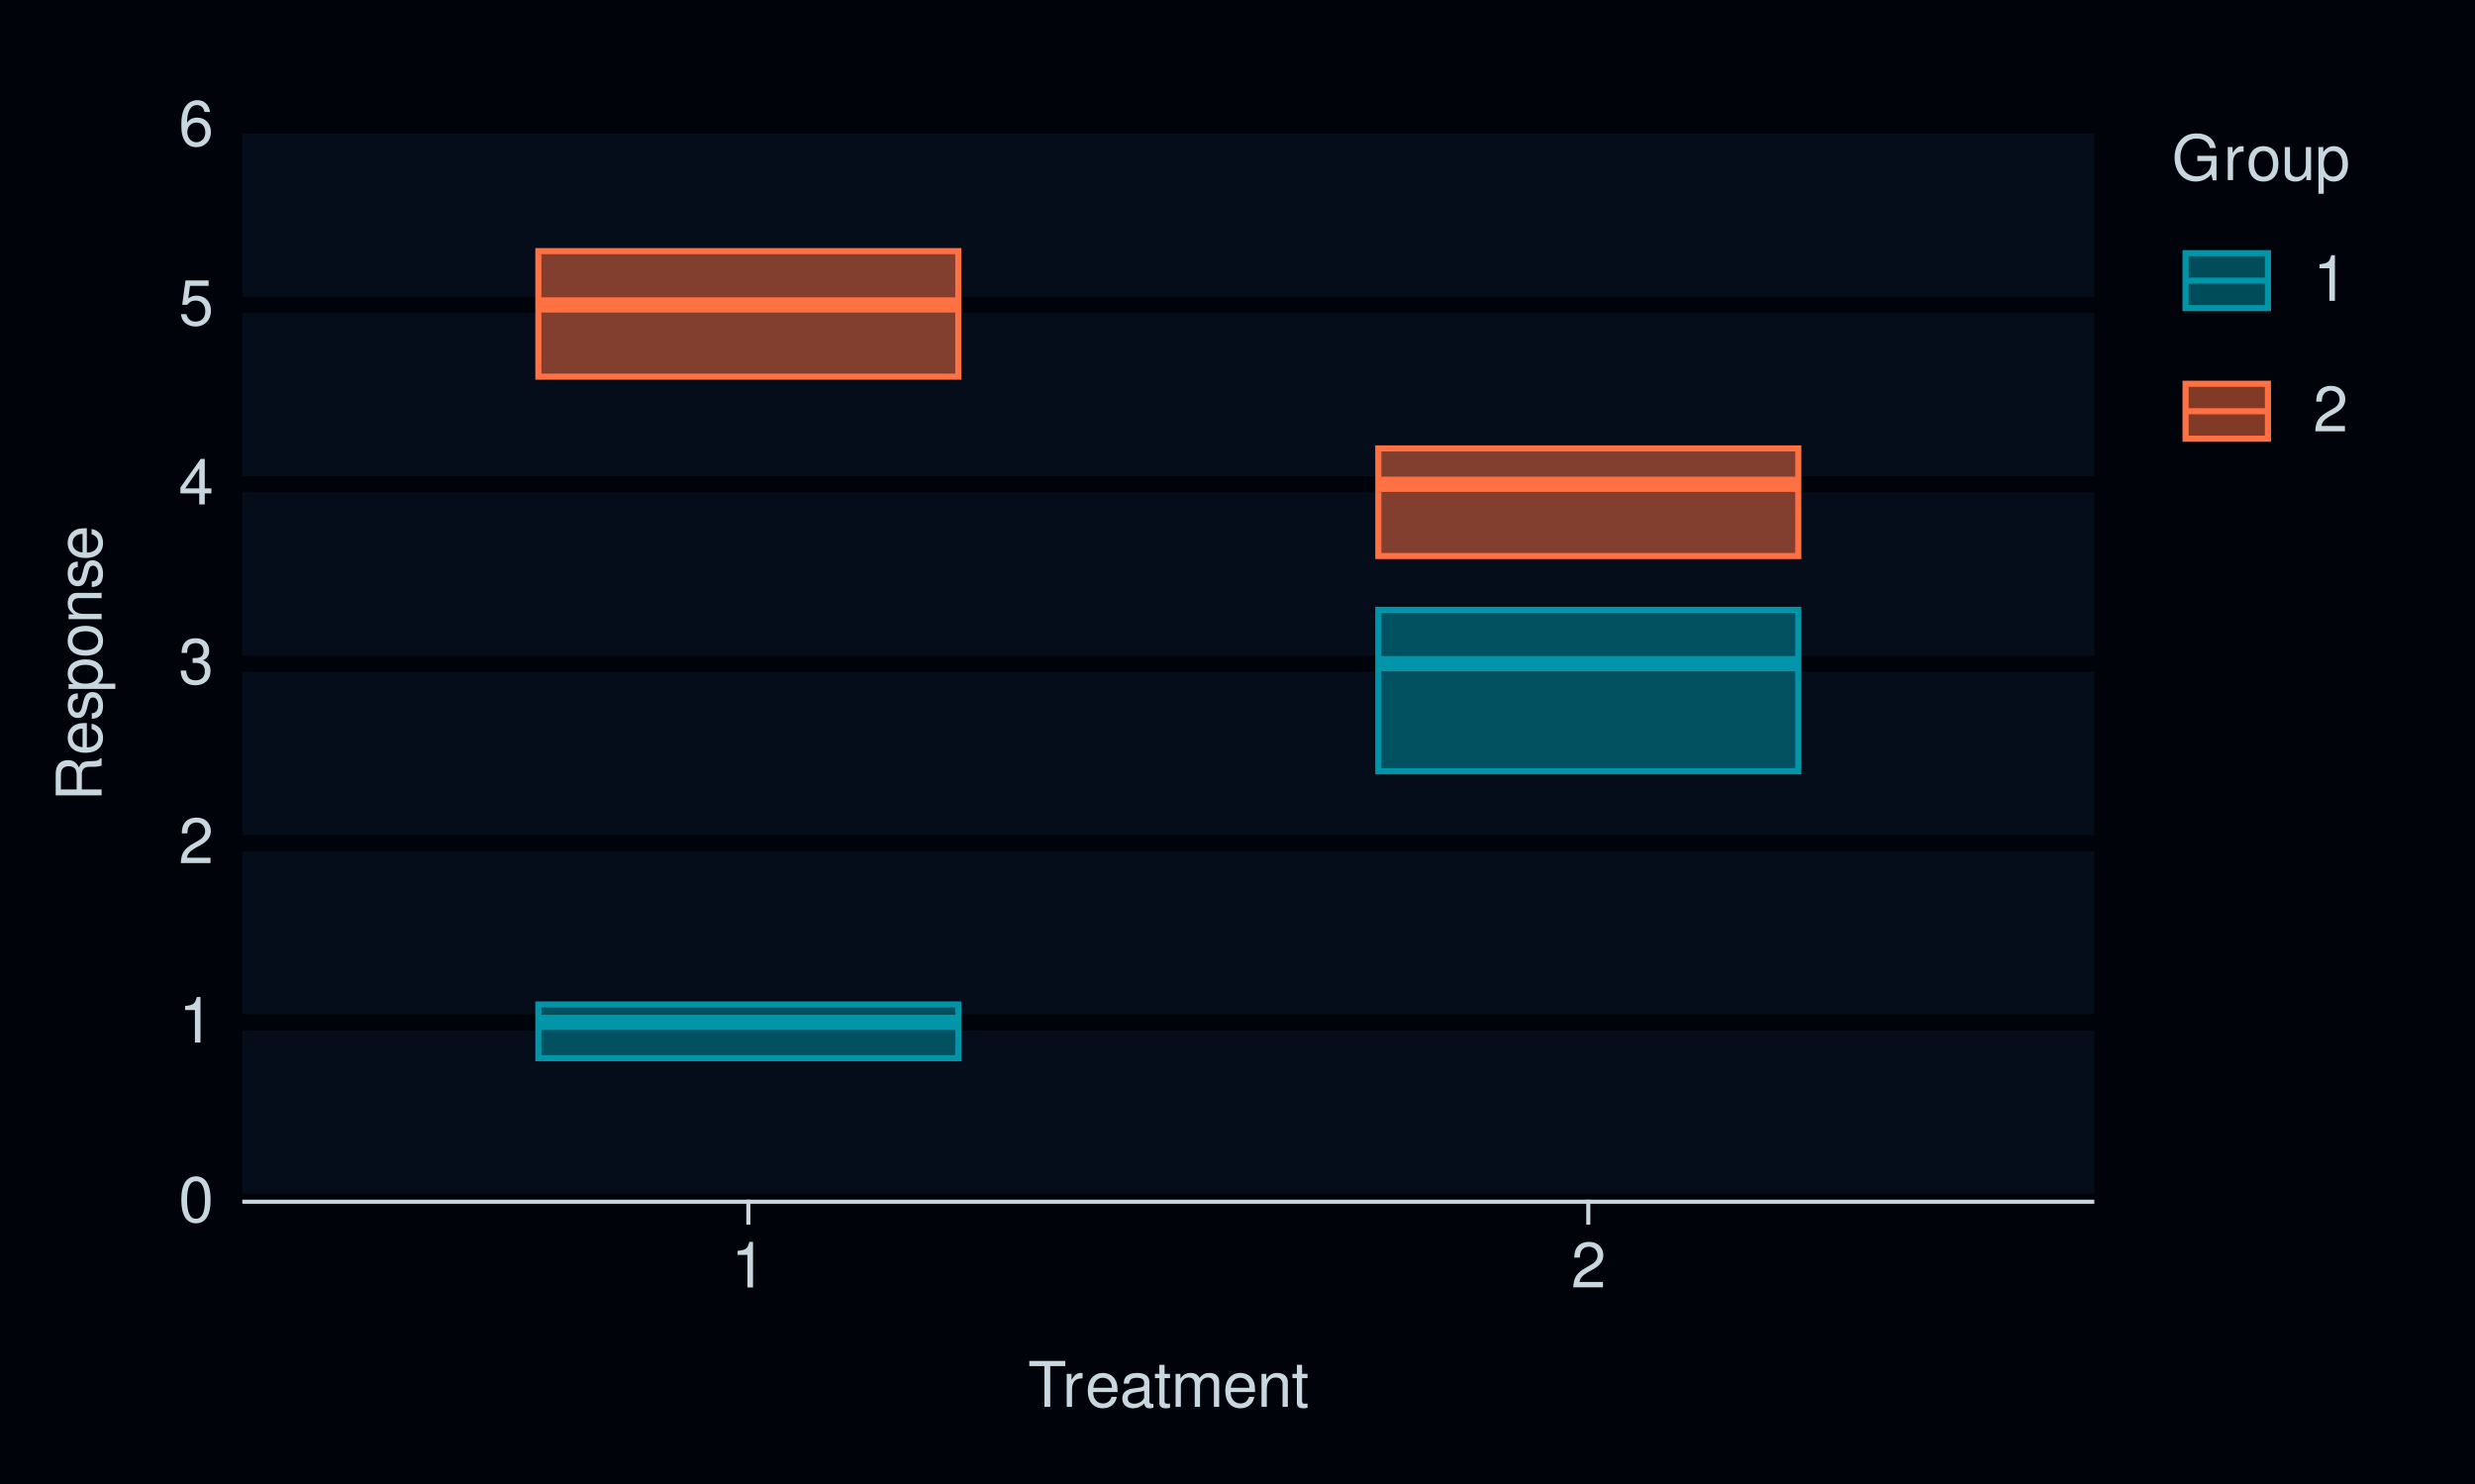
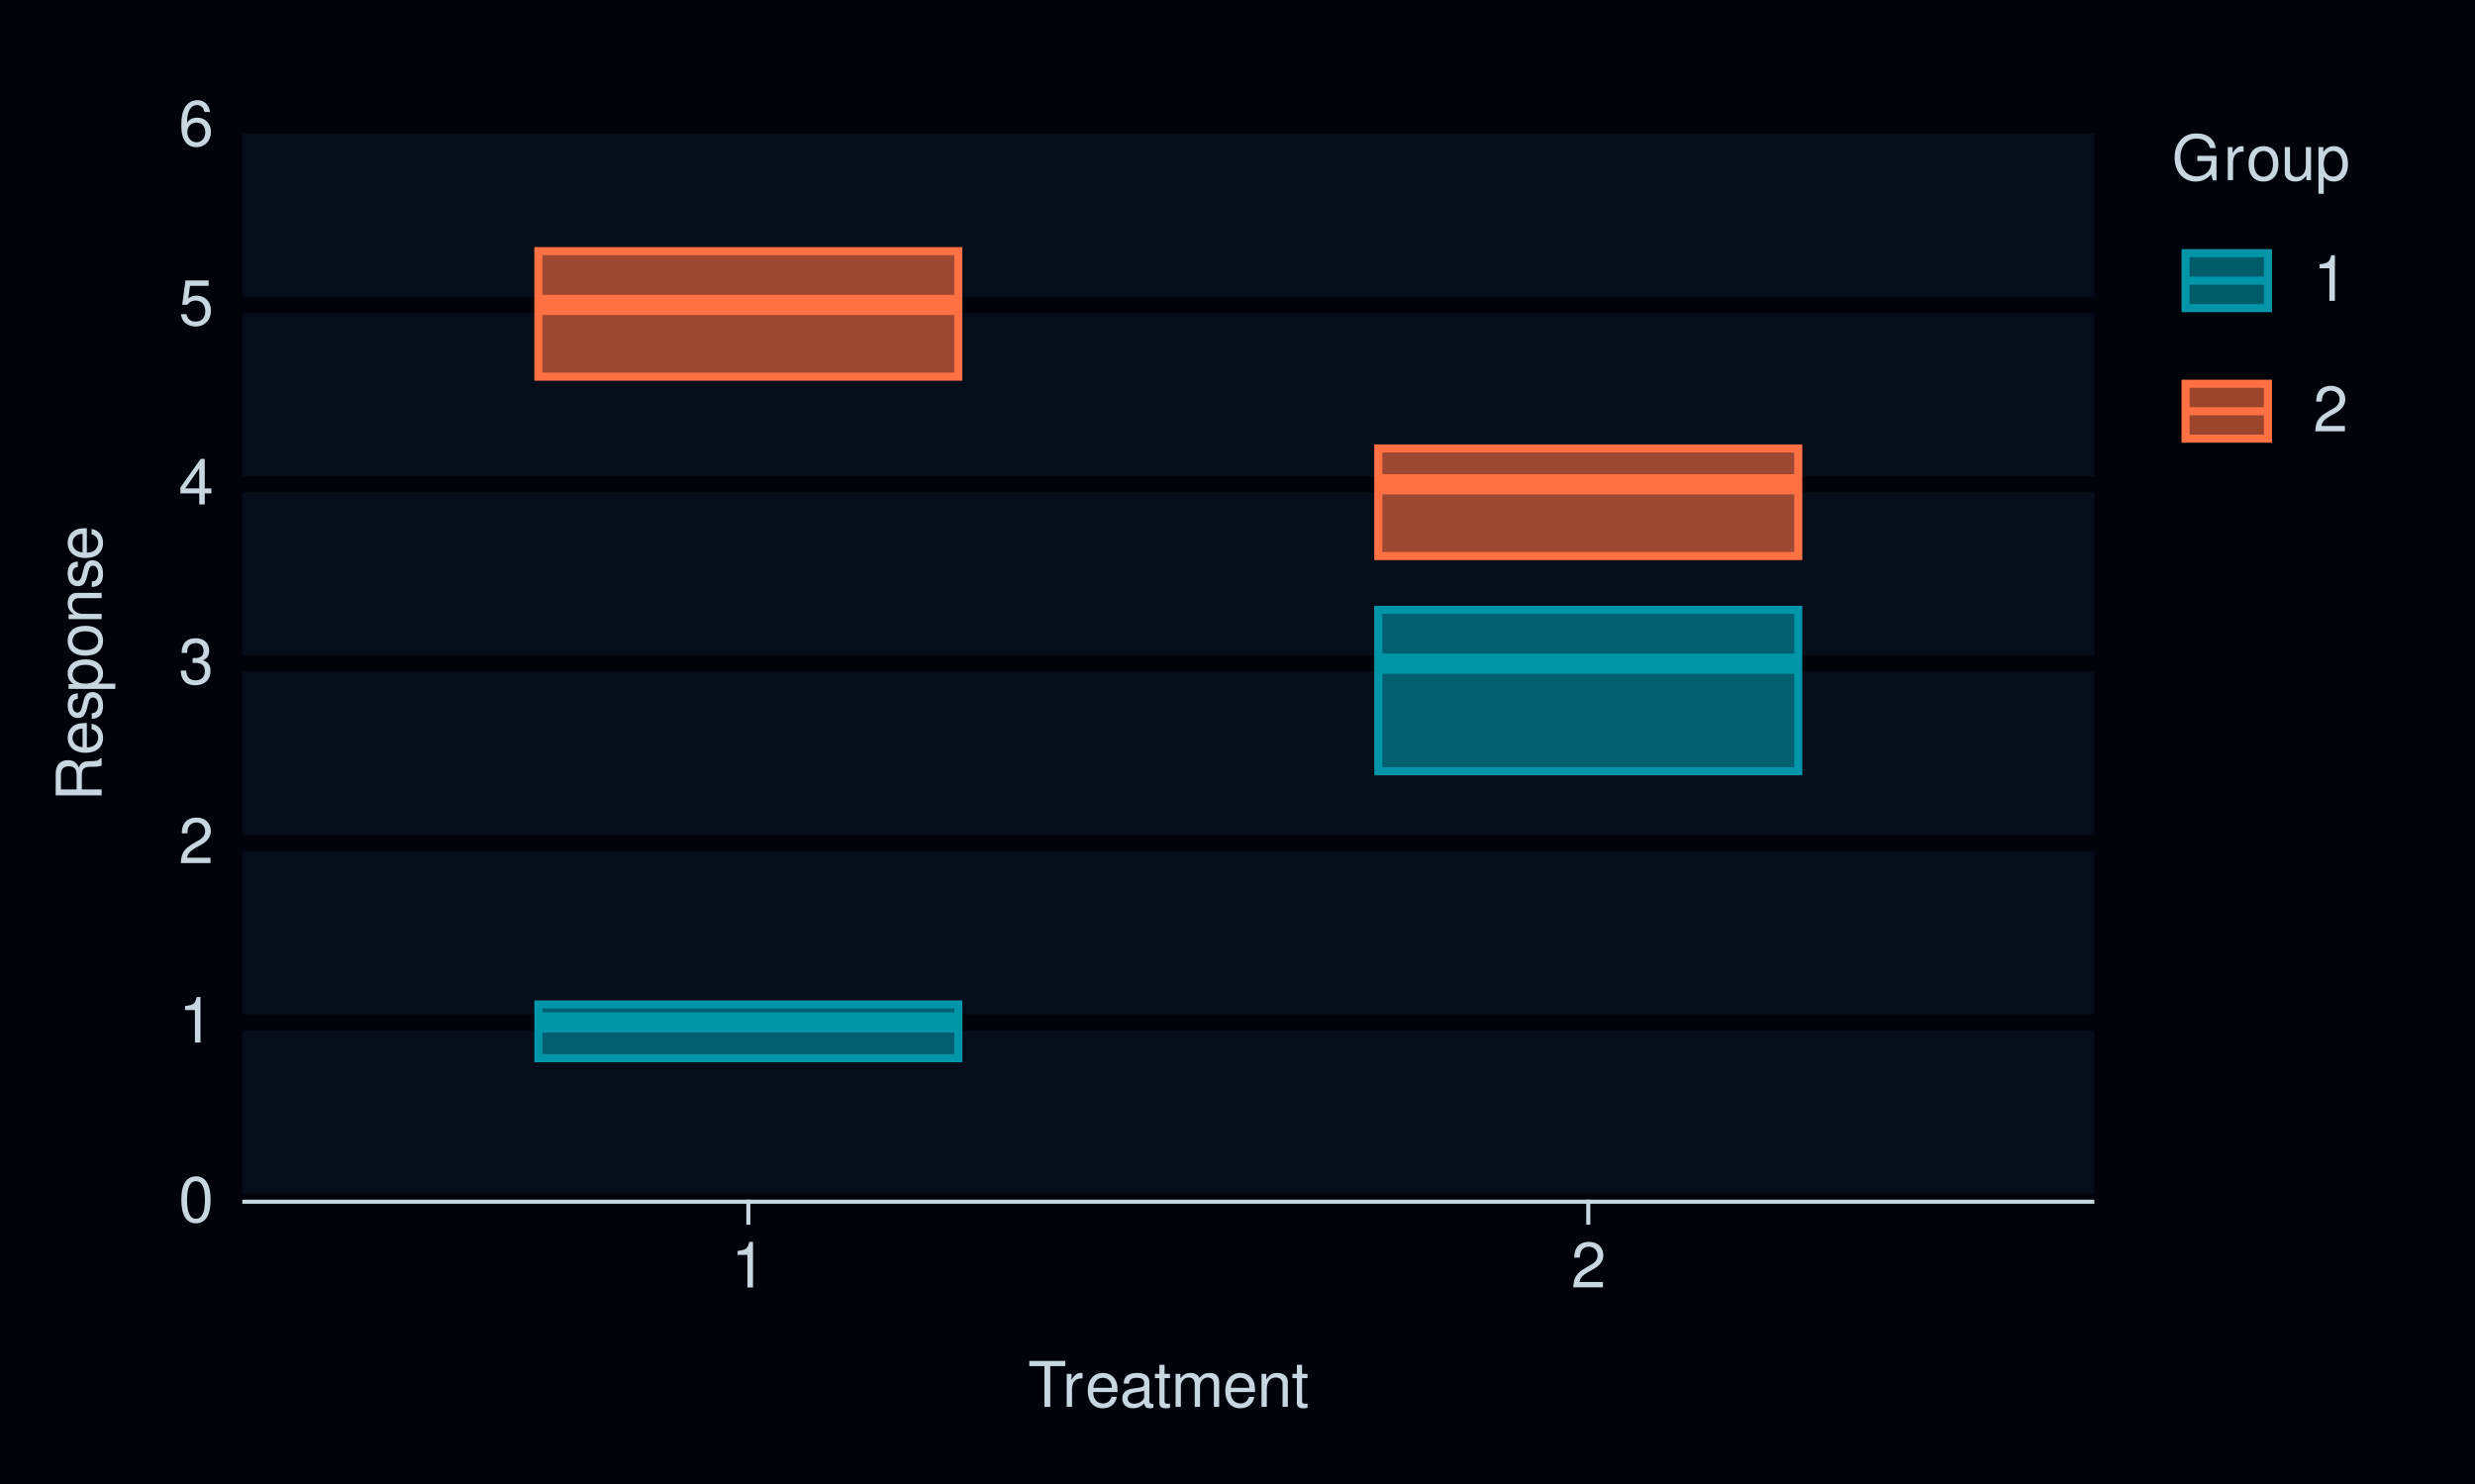
<svg xmlns="http://www.w3.org/2000/svg" xmlns:xlink="http://www.w3.org/1999/xlink" width="432pt" height="259pt" viewBox="0 0 432 259" version="1.1">
  <defs>
    <g>
      <symbol overflow="visible" id="glyph0-0">
        <path style="stroke:none;" d="" />
      </symbol>
      <symbol overflow="visible" id="glyph0-1">
        <path style="stroke:none;" d="M 3.031 -7.953 C 2.297 -7.953 1.641 -7.625 1.234 -7.078 C 0.719 -6.375 0.469 -5.328 0.469 -3.844 C 0.469 -1.172 1.359 0.25 3.031 0.25 C 4.672 0.25 5.578 -1.172 5.578 -3.781 C 5.578 -5.328 5.328 -6.359 4.812 -7.078 C 4.406 -7.641 3.766 -7.953 3.031 -7.953 Z M 3.031 -7.094 C 4.062 -7.094 4.594 -6.031 4.594 -3.875 C 4.594 -1.609 4.078 -0.547 3 -0.547 C 1.984 -0.547 1.469 -1.656 1.469 -3.844 C 1.469 -6.031 1.984 -7.094 3.031 -7.094 Z M 3.031 -7.094 " />
      </symbol>
      <symbol overflow="visible" id="glyph0-2">
        <path style="stroke:none;" d="M 2.844 -5.672 L 2.844 0 L 3.812 0 L 3.812 -7.953 L 3.172 -7.953 C 2.844 -6.734 2.625 -6.562 1.125 -6.375 L 1.125 -5.672 Z M 2.844 -5.672 " />
      </symbol>
      <symbol overflow="visible" id="glyph0-3">
        <path style="stroke:none;" d="M 5.562 -0.953 L 1.469 -0.953 C 1.562 -1.609 1.906 -2.031 2.875 -2.625 L 3.969 -3.234 C 5.062 -3.844 5.625 -4.656 5.625 -5.625 C 5.625 -6.297 5.359 -6.906 4.891 -7.344 C 4.438 -7.75 3.859 -7.953 3.125 -7.953 C 2.141 -7.953 1.391 -7.594 0.969 -6.922 C 0.688 -6.5 0.578 -6 0.547 -5.203 L 1.516 -5.203 C 1.547 -5.734 1.609 -6.062 1.75 -6.328 C 2 -6.812 2.516 -7.109 3.094 -7.109 C 3.969 -7.109 4.625 -6.469 4.625 -5.609 C 4.625 -4.969 4.266 -4.422 3.578 -4.031 L 2.562 -3.438 C 0.938 -2.5 0.469 -1.75 0.375 -0.016 L 5.562 -0.016 Z M 5.562 -0.953 " />
      </symbol>
      <symbol overflow="visible" id="glyph0-4">
        <path style="stroke:none;" d="M 2.438 -3.656 L 2.953 -3.656 C 4.016 -3.656 4.578 -3.172 4.578 -2.219 C 4.578 -1.203 3.969 -0.609 2.969 -0.609 C 1.906 -0.609 1.391 -1.141 1.312 -2.312 L 0.359 -2.312 C 0.391 -1.672 0.5 -1.25 0.688 -0.906 C 1.094 -0.125 1.859 0.25 2.922 0.25 C 4.531 0.25 5.562 -0.719 5.562 -2.219 C 5.562 -3.234 5.188 -3.781 4.25 -4.109 C 4.969 -4.406 5.328 -4.969 5.328 -5.766 C 5.328 -7.125 4.438 -7.953 2.953 -7.953 C 1.391 -7.953 0.547 -7.078 0.516 -5.391 L 1.484 -5.391 C 1.5 -5.875 1.547 -6.156 1.656 -6.391 C 1.875 -6.844 2.359 -7.109 2.969 -7.109 C 3.828 -7.109 4.344 -6.594 4.344 -5.734 C 4.344 -5.172 4.141 -4.828 3.719 -4.641 C 3.453 -4.531 3.109 -4.484 2.438 -4.484 Z M 2.438 -3.656 " />
      </symbol>
      <symbol overflow="visible" id="glyph0-5">
        <path style="stroke:none;" d="M 3.594 -1.922 L 3.594 0 L 4.562 0 L 4.562 -1.922 L 5.719 -1.922 L 5.719 -2.797 L 4.562 -2.797 L 4.562 -7.953 L 3.844 -7.953 L 0.312 -2.953 L 0.312 -1.922 Z M 3.594 -2.797 L 1.156 -2.797 L 3.594 -6.297 Z M 3.594 -2.797 " />
      </symbol>
      <symbol overflow="visible" id="glyph0-6">
        <path style="stroke:none;" d="M 5.234 -7.797 L 1.203 -7.797 L 0.625 -3.547 L 1.516 -3.547 C 1.969 -4.094 2.344 -4.281 2.953 -4.281 C 4 -4.281 4.656 -3.562 4.656 -2.406 C 4.656 -1.281 4 -0.609 2.953 -0.609 C 2.094 -0.609 1.578 -1.031 1.359 -1.906 L 0.391 -1.906 C 0.516 -1.281 0.625 -0.969 0.859 -0.688 C 1.297 -0.094 2.094 0.25 2.969 0.25 C 4.547 0.25 5.641 -0.891 5.641 -2.547 C 5.641 -4.078 4.625 -5.141 3.125 -5.141 C 2.578 -5.141 2.141 -5 1.688 -4.656 L 1.984 -6.844 L 5.234 -6.844 Z M 5.234 -7.797 " />
      </symbol>
      <symbol overflow="visible" id="glyph0-7">
        <path style="stroke:none;" d="M 5.484 -5.891 C 5.297 -7.188 4.453 -7.953 3.266 -7.953 C 2.406 -7.953 1.641 -7.531 1.172 -6.812 C 0.688 -6.031 0.469 -5.078 0.469 -3.625 C 0.469 -2.281 0.656 -1.438 1.141 -0.734 C 1.547 -0.094 2.234 0.25 3.094 0.25 C 4.578 0.25 5.641 -0.859 5.641 -2.406 C 5.641 -3.875 4.656 -4.906 3.25 -4.906 C 2.484 -4.906 1.875 -4.625 1.469 -4.031 C 1.469 -6 2.094 -7.094 3.203 -7.094 C 3.891 -7.094 4.359 -6.656 4.516 -5.891 Z M 3.141 -4.047 C 4.062 -4.047 4.656 -3.391 4.656 -2.328 C 4.656 -1.328 4 -0.609 3.109 -0.609 C 2.203 -0.609 1.516 -1.359 1.516 -2.375 C 1.516 -3.359 2.172 -4.047 3.141 -4.047 Z M 3.141 -4.047 " />
      </symbol>
      <symbol overflow="visible" id="glyph0-8">
        <path style="stroke:none;" d="M 3.891 -7.109 L 6.516 -7.109 L 6.516 -8.016 L 0.234 -8.016 L 0.234 -7.109 L 2.875 -7.109 L 2.875 0 L 3.891 0 Z M 3.891 -7.109 " />
      </symbol>
      <symbol overflow="visible" id="glyph0-9">
        <path style="stroke:none;" d="M 0.766 -5.766 L 0.766 0 L 1.688 0 L 1.688 -2.984 C 1.688 -4.375 2.266 -5 3.531 -4.969 L 3.531 -5.891 C 3.375 -5.922 3.281 -5.922 3.172 -5.922 C 2.578 -5.922 2.141 -5.578 1.609 -4.719 L 1.609 -5.766 Z M 0.766 -5.766 " />
      </symbol>
      <symbol overflow="visible" id="glyph0-10">
        <path style="stroke:none;" d="M 5.641 -2.578 C 5.641 -3.453 5.578 -3.984 5.406 -4.406 C 5.031 -5.359 4.156 -5.922 3.078 -5.922 C 1.469 -5.922 0.438 -4.703 0.438 -2.812 C 0.438 -0.906 1.438 0.25 3.062 0.25 C 4.375 0.25 5.297 -0.5 5.516 -1.75 L 4.594 -1.75 C 4.344 -0.984 3.828 -0.594 3.094 -0.594 C 2.516 -0.594 2.016 -0.859 1.703 -1.344 C 1.484 -1.672 1.406 -2 1.391 -2.578 Z M 1.422 -3.328 C 1.5 -4.391 2.141 -5.078 3.062 -5.078 C 4 -5.078 4.656 -4.359 4.656 -3.328 Z M 1.422 -3.328 " />
      </symbol>
      <symbol overflow="visible" id="glyph0-11">
        <path style="stroke:none;" d="M 5.891 -0.531 C 5.781 -0.516 5.734 -0.516 5.688 -0.516 C 5.375 -0.516 5.188 -0.688 5.188 -0.969 L 5.188 -4.359 C 5.188 -5.375 4.438 -5.922 3.031 -5.922 C 2.172 -5.922 1.5 -5.688 1.109 -5.266 C 0.844 -4.969 0.734 -4.625 0.719 -4.062 L 1.641 -4.062 C 1.719 -4.766 2.141 -5.078 2.984 -5.078 C 3.828 -5.078 4.281 -4.781 4.281 -4.219 L 4.281 -3.984 C 4.266 -3.594 4.062 -3.438 3.328 -3.344 C 2.031 -3.172 1.828 -3.141 1.469 -2.984 C 0.797 -2.703 0.469 -2.203 0.469 -1.453 C 0.469 -0.406 1.188 0.25 2.359 0.25 C 3.078 0.25 3.656 0 4.312 -0.594 C 4.375 0 4.656 0.25 5.266 0.25 C 5.453 0.25 5.578 0.234 5.891 0.156 Z M 4.281 -1.812 C 4.281 -1.5 4.188 -1.312 3.922 -1.062 C 3.547 -0.719 3.094 -0.547 2.547 -0.547 C 1.844 -0.547 1.422 -0.891 1.422 -1.469 C 1.422 -2.078 1.812 -2.391 2.812 -2.531 C 3.781 -2.656 3.969 -2.703 4.281 -2.844 Z M 4.281 -1.812 " />
      </symbol>
      <symbol overflow="visible" id="glyph0-12">
        <path style="stroke:none;" d="M 2.797 -5.766 L 1.844 -5.766 L 1.844 -7.344 L 0.938 -7.344 L 0.938 -5.766 L 0.156 -5.766 L 0.156 -5.016 L 0.938 -5.016 L 0.938 -0.656 C 0.938 -0.062 1.328 0.25 2.047 0.25 C 2.281 0.25 2.484 0.234 2.797 0.172 L 2.797 -0.594 C 2.656 -0.562 2.547 -0.547 2.359 -0.547 C 1.953 -0.547 1.844 -0.656 1.844 -1.062 L 1.844 -5.016 L 2.797 -5.016 Z M 2.797 -5.766 " />
      </symbol>
      <symbol overflow="visible" id="glyph0-13">
        <path style="stroke:none;" d="M 0.766 -5.766 L 0.766 0 L 1.688 0 L 1.688 -3.625 C 1.688 -4.453 2.297 -5.125 3.047 -5.125 C 3.734 -5.125 4.109 -4.703 4.109 -3.969 L 4.109 0 L 5.031 0 L 5.031 -3.625 C 5.031 -4.453 5.641 -5.125 6.391 -5.125 C 7.062 -5.125 7.453 -4.703 7.453 -3.969 L 7.453 0 L 8.375 0 L 8.375 -4.328 C 8.375 -5.359 7.781 -5.922 6.703 -5.922 C 5.938 -5.922 5.484 -5.703 4.938 -5.047 C 4.594 -5.672 4.141 -5.922 3.391 -5.922 C 2.625 -5.922 2.094 -5.641 1.609 -4.953 L 1.609 -5.766 Z M 0.766 -5.766 " />
      </symbol>
      <symbol overflow="visible" id="glyph0-14">
        <path style="stroke:none;" d="M 0.766 -5.766 L 0.766 0 L 1.688 0 L 1.688 -3.172 C 1.688 -4.359 2.312 -5.125 3.25 -5.125 C 3.984 -5.125 4.438 -4.688 4.438 -4 L 4.438 0 L 5.359 0 L 5.359 -4.359 C 5.359 -5.312 4.641 -5.922 3.531 -5.922 C 2.672 -5.922 2.125 -5.594 1.609 -4.797 L 1.609 -5.766 Z M 0.766 -5.766 " />
      </symbol>
      <symbol overflow="visible" id="glyph0-15">
        <path style="stroke:none;" d="M 7.797 -4.234 L 4.453 -4.234 L 4.453 -3.328 L 6.891 -3.328 L 6.891 -3.109 C 6.891 -1.688 5.844 -0.656 4.375 -0.656 C 3.562 -0.656 2.828 -0.953 2.359 -1.469 C 1.828 -2.031 1.5 -2.984 1.5 -3.984 C 1.5 -5.953 2.625 -7.25 4.328 -7.25 C 5.547 -7.25 6.422 -6.625 6.641 -5.594 L 7.688 -5.594 C 7.406 -7.219 6.172 -8.156 4.328 -8.156 C 3.359 -8.156 2.562 -7.891 1.938 -7.375 C 1 -6.609 0.484 -5.375 0.484 -3.922 C 0.484 -1.469 1.984 0.25 4.156 0.25 C 5.25 0.25 6.109 -0.156 6.891 -1.016 L 7.156 0.047 L 7.797 0.047 Z M 7.797 -4.234 " />
      </symbol>
      <symbol overflow="visible" id="glyph0-16">
        <path style="stroke:none;" d="M 2.984 -5.922 C 1.359 -5.922 0.391 -4.781 0.391 -2.844 C 0.391 -0.891 1.359 0.25 3 0.25 C 4.625 0.25 5.609 -0.906 5.609 -2.797 C 5.609 -4.797 4.656 -5.922 2.984 -5.922 Z M 3 -5.078 C 4.031 -5.078 4.656 -4.234 4.656 -2.812 C 4.656 -1.438 4.016 -0.594 3 -0.594 C 1.984 -0.594 1.359 -1.438 1.359 -2.844 C 1.359 -4.234 1.984 -5.078 3 -5.078 Z M 3 -5.078 " />
      </symbol>
      <symbol overflow="visible" id="glyph0-17">
        <path style="stroke:none;" d="M 5.297 0 L 5.297 -5.766 L 4.391 -5.766 L 4.391 -2.5 C 4.391 -1.312 3.766 -0.547 2.812 -0.547 C 2.094 -0.547 1.625 -0.984 1.625 -1.688 L 1.625 -5.766 L 0.719 -5.766 L 0.719 -1.312 C 0.719 -0.359 1.438 0.25 2.547 0.25 C 3.406 0.25 3.938 -0.047 4.484 -0.797 L 4.484 0 Z M 5.297 0 " />
      </symbol>
      <symbol overflow="visible" id="glyph0-18">
        <path style="stroke:none;" d="M 0.594 2.391 L 1.516 2.391 L 1.516 -0.609 C 2 -0.016 2.547 0.25 3.281 0.25 C 4.781 0.25 5.75 -0.953 5.75 -2.781 C 5.75 -4.719 4.812 -5.922 3.281 -5.922 C 2.5 -5.922 1.875 -5.578 1.438 -4.891 L 1.438 -5.766 L 0.594 -5.766 Z M 3.125 -5.078 C 4.141 -5.078 4.797 -4.188 4.797 -2.812 C 4.797 -1.5 4.125 -0.609 3.125 -0.609 C 2.141 -0.609 1.516 -1.484 1.516 -2.844 C 1.516 -4.188 2.141 -5.078 3.125 -5.078 Z M 3.125 -5.078 " />
      </symbol>
      <symbol overflow="visible" id="glyph1-0">
        <path style="stroke:none;" d="" />
      </symbol>
      <symbol overflow="visible" id="glyph1-1">
        <path style="stroke:none;" d="M -3.453 -2.047 L -3.453 -4.688 C -3.453 -5.594 -3.016 -6 -2.031 -6 L -1.312 -6 C -0.812 -6 -0.328 -6.078 0 -6.219 L 0 -7.469 L -0.25 -7.469 C -0.516 -7.078 -0.797 -7 -1.875 -6.984 C -3.188 -6.969 -3.594 -6.766 -3.953 -5.891 C -4.406 -6.797 -4.953 -7.156 -5.875 -7.156 C -7.266 -7.156 -8.016 -6.297 -8.016 -4.719 L -8.016 -1.016 L 0 -1.016 L 0 -2.047 Z M -4.359 -2.047 L -7.109 -2.047 L -7.109 -4.516 C -7.109 -5.094 -7.031 -5.422 -6.812 -5.672 C -6.578 -5.953 -6.219 -6.094 -5.734 -6.094 C -4.781 -6.094 -4.359 -5.609 -4.359 -4.516 Z M -4.359 -2.047 " />
      </symbol>
      <symbol overflow="visible" id="glyph1-2">
        <path style="stroke:none;" d="M -2.578 -5.641 C -3.453 -5.641 -3.984 -5.578 -4.406 -5.406 C -5.359 -5.031 -5.922 -4.156 -5.922 -3.078 C -5.922 -1.469 -4.703 -0.438 -2.812 -0.438 C -0.906 -0.438 0.25 -1.438 0.25 -3.062 C 0.25 -4.375 -0.5 -5.297 -1.75 -5.516 L -1.75 -4.594 C -0.984 -4.344 -0.594 -3.828 -0.594 -3.094 C -0.594 -2.516 -0.859 -2.016 -1.344 -1.703 C -1.672 -1.484 -2 -1.406 -2.578 -1.391 Z M -3.328 -1.422 C -4.391 -1.5 -5.078 -2.141 -5.078 -3.062 C -5.078 -4 -4.359 -4.656 -3.328 -4.656 Z M -3.328 -1.422 " />
      </symbol>
      <symbol overflow="visible" id="glyph1-3">
        <path style="stroke:none;" d="M -4.156 -4.812 C -5.297 -4.812 -5.922 -4.062 -5.922 -2.734 C -5.922 -1.391 -5.234 -0.516 -4.172 -0.516 C -3.266 -0.516 -2.844 -0.984 -2.516 -2.344 L -2.297 -3.203 C -2.141 -3.844 -1.906 -4.094 -1.5 -4.094 C -0.953 -4.094 -0.594 -3.547 -0.594 -2.75 C -0.594 -2.25 -0.734 -1.844 -0.984 -1.609 C -1.141 -1.469 -1.312 -1.391 -1.719 -1.344 L -1.719 -0.375 C -0.391 -0.422 0.25 -1.172 0.25 -2.672 C 0.25 -4.125 -0.469 -5.047 -1.578 -5.047 C -2.438 -5.047 -2.906 -4.562 -3.172 -3.422 L -3.391 -2.547 C -3.562 -1.797 -3.812 -1.469 -4.219 -1.469 C -4.75 -1.469 -5.078 -1.953 -5.078 -2.688 C -5.078 -3.438 -4.766 -3.828 -4.156 -3.844 Z M -4.156 -4.812 " />
      </symbol>
      <symbol overflow="visible" id="glyph1-4">
        <path style="stroke:none;" d="M 2.391 -0.594 L 2.391 -1.516 L -0.609 -1.516 C -0.016 -2 0.25 -2.547 0.25 -3.281 C 0.25 -4.781 -0.953 -5.75 -2.781 -5.75 C -4.719 -5.75 -5.922 -4.812 -5.922 -3.281 C -5.922 -2.5 -5.578 -1.875 -4.891 -1.438 L -5.766 -1.438 L -5.766 -0.594 Z M -5.078 -3.125 C -5.078 -4.141 -4.188 -4.797 -2.812 -4.797 C -1.5 -4.797 -0.609 -4.125 -0.609 -3.125 C -0.609 -2.141 -1.484 -1.516 -2.844 -1.516 C -4.188 -1.516 -5.078 -2.141 -5.078 -3.125 Z M -5.078 -3.125 " />
      </symbol>
      <symbol overflow="visible" id="glyph1-5">
        <path style="stroke:none;" d="M -5.922 -2.984 C -5.922 -1.359 -4.781 -0.391 -2.844 -0.391 C -0.891 -0.391 0.25 -1.359 0.25 -3 C 0.25 -4.625 -0.906 -5.609 -2.797 -5.609 C -4.797 -5.609 -5.922 -4.656 -5.922 -2.984 Z M -5.078 -3 C -5.078 -4.031 -4.234 -4.656 -2.812 -4.656 C -1.438 -4.656 -0.594 -4.016 -0.594 -3 C -0.594 -1.984 -1.438 -1.359 -2.844 -1.359 C -4.234 -1.359 -5.078 -1.984 -5.078 -3 Z M -5.078 -3 " />
      </symbol>
      <symbol overflow="visible" id="glyph1-6">
        <path style="stroke:none;" d="M -5.766 -0.766 L 0 -0.766 L 0 -1.688 L -3.172 -1.688 C -4.359 -1.688 -5.125 -2.312 -5.125 -3.25 C -5.125 -3.984 -4.688 -4.438 -4 -4.438 L 0 -4.438 L 0 -5.359 L -4.359 -5.359 C -5.312 -5.359 -5.922 -4.641 -5.922 -3.531 C -5.922 -2.672 -5.594 -2.125 -4.797 -1.609 L -5.766 -1.609 Z M -5.766 -0.766 " />
      </symbol>
    </g>
  </defs>
  <g id="surface91">
    <rect x="0" y="0" width="432" height="259" style="fill:rgb(0%,1.569%,3.922%);fill-opacity:1;stroke:none;" />
    <path style="fill:none;stroke-width:0.711;stroke-linecap:round;stroke-linejoin:round;stroke:rgb(0%,1.569%,3.922%);stroke-opacity:1;stroke-miterlimit:10;" d="M 0 259 L 432 259 L 432 0 L 0 0 Z M 0 259 " />
    <path style="fill-rule:nonzero;fill:rgb(1.961%,5.098%,10.588%);fill-opacity:1;stroke-width:0.711;stroke-linecap:round;stroke-linejoin:round;stroke:rgb(1.961%,5.098%,10.588%);stroke-opacity:1;stroke-miterlimit:10;" d="M 42.656 209.758 L 365.191 209.758 L 365.191 21.918 L 42.656 21.918 Z M 42.656 209.758 " />
    <path style="fill:none;stroke-width:2.845;stroke-linecap:square;stroke-linejoin:round;stroke:rgb(0%,1.569%,3.922%);stroke-opacity:1;stroke-miterlimit:10;" d="M 42.656 209.758 L 365.195 209.758 " />
    <path style="fill:none;stroke-width:2.845;stroke-linecap:square;stroke-linejoin:round;stroke:rgb(0%,1.569%,3.922%);stroke-opacity:1;stroke-miterlimit:10;" d="M 42.656 178.453 L 365.195 178.453 " />
    <path style="fill:none;stroke-width:2.845;stroke-linecap:square;stroke-linejoin:round;stroke:rgb(0%,1.569%,3.922%);stroke-opacity:1;stroke-miterlimit:10;" d="M 42.656 147.145 L 365.195 147.145 " />
    <path style="fill:none;stroke-width:2.845;stroke-linecap:square;stroke-linejoin:round;stroke:rgb(0%,1.569%,3.922%);stroke-opacity:1;stroke-miterlimit:10;" d="M 42.656 115.84 L 365.195 115.84 " />
    <path style="fill:none;stroke-width:2.845;stroke-linecap:square;stroke-linejoin:round;stroke:rgb(0%,1.569%,3.922%);stroke-opacity:1;stroke-miterlimit:10;" d="M 42.656 84.531 L 365.195 84.531 " />
    <path style="fill:none;stroke-width:2.845;stroke-linecap:square;stroke-linejoin:round;stroke:rgb(0%,1.569%,3.922%);stroke-opacity:1;stroke-miterlimit:10;" d="M 42.656 53.223 L 365.195 53.223 " />
    <path style="fill:none;stroke-width:2.845;stroke-linecap:square;stroke-linejoin:round;stroke:rgb(0%,1.569%,3.922%);stroke-opacity:1;stroke-miterlimit:10;" d="M 42.656 21.918 L 365.195 21.918 " />
-     <path style="fill-rule:nonzero;fill:rgb(0%,58.431%,65.882%);fill-opacity:0.502;stroke-width:1.067;stroke-linecap:butt;stroke-linejoin:miter;stroke:rgb(0%,58.431%,65.882%);stroke-opacity:1;stroke-miterlimit:10;" d="M 93.969 175.32 L 93.969 184.711 L 167.273 184.711 L 167.273 175.32 Z M 93.969 175.32 " />
-     <path style="fill-rule:nonzero;fill:rgb(100%,43.922%,26.275%);fill-opacity:0.502;stroke-width:1.067;stroke-linecap:butt;stroke-linejoin:miter;stroke:rgb(100%,43.922%,26.275%);stroke-opacity:1;stroke-miterlimit:10;" d="M 93.969 43.832 L 93.969 65.746 L 167.273 65.746 L 167.273 43.832 Z M 93.969 43.832 " />
-     <path style="fill-rule:nonzero;fill:rgb(0%,58.431%,65.882%);fill-opacity:0.502;stroke-width:1.067;stroke-linecap:butt;stroke-linejoin:miter;stroke:rgb(0%,58.431%,65.882%);stroke-opacity:1;stroke-miterlimit:10;" d="M 240.578 106.445 L 240.578 134.621 L 313.883 134.621 L 313.883 106.445 Z M 240.578 106.445 " />
-     <path style="fill-rule:nonzero;fill:rgb(100%,43.922%,26.275%);fill-opacity:0.502;stroke-width:1.067;stroke-linecap:butt;stroke-linejoin:miter;stroke:rgb(100%,43.922%,26.275%);stroke-opacity:1;stroke-miterlimit:10;" d="M 240.578 78.27 L 240.578 97.055 L 313.883 97.055 L 313.883 78.27 Z M 240.578 78.27 " />
-     <path style="fill:none;stroke-width:2.667;stroke-linecap:butt;stroke-linejoin:miter;stroke:rgb(0%,58.431%,65.882%);stroke-opacity:1;stroke-miterlimit:10;" d="M 93.969 178.453 L 167.273 178.453 " />
-     <path style="fill:none;stroke-width:2.667;stroke-linecap:butt;stroke-linejoin:miter;stroke:rgb(100%,43.922%,26.275%);stroke-opacity:1;stroke-miterlimit:10;" d="M 93.969 53.223 L 167.273 53.223 " />
-     <path style="fill:none;stroke-width:2.667;stroke-linecap:butt;stroke-linejoin:miter;stroke:rgb(0%,58.431%,65.882%);stroke-opacity:1;stroke-miterlimit:10;" d="M 240.578 115.84 L 313.883 115.84 " />
-     <path style="fill:none;stroke-width:2.667;stroke-linecap:butt;stroke-linejoin:miter;stroke:rgb(100%,43.922%,26.275%);stroke-opacity:1;stroke-miterlimit:10;" d="M 240.578 84.531 L 313.883 84.531 " />
+     <path style="fill-rule:nonzero;fill:rgb(0%,58.431%,65.882%);fill-opacity:0.604;stroke-width:1.408;stroke-linecap:butt;stroke-linejoin:miter;stroke:rgb(0%,58.431%,65.882%);stroke-opacity:1;stroke-miterlimit:10;" d="M 93.969 175.32 L 93.969 184.711 L 167.273 184.711 L 167.273 175.32 Z M 93.969 175.32 " />
+     <path style="fill-rule:nonzero;fill:rgb(100%,43.922%,26.275%);fill-opacity:0.604;stroke-width:1.408;stroke-linecap:butt;stroke-linejoin:miter;stroke:rgb(100%,43.922%,26.275%);stroke-opacity:1;stroke-miterlimit:10;" d="M 93.969 43.832 L 93.969 65.746 L 167.273 65.746 L 167.273 43.832 Z M 93.969 43.832 " />
+     <path style="fill-rule:nonzero;fill:rgb(0%,58.431%,65.882%);fill-opacity:0.604;stroke-width:1.408;stroke-linecap:butt;stroke-linejoin:miter;stroke:rgb(0%,58.431%,65.882%);stroke-opacity:1;stroke-miterlimit:10;" d="M 240.578 106.445 L 240.578 134.621 L 313.883 134.621 L 313.883 106.445 Z M 240.578 106.445 " />
+     <path style="fill-rule:nonzero;fill:rgb(100%,43.922%,26.275%);fill-opacity:0.604;stroke-width:1.408;stroke-linecap:butt;stroke-linejoin:miter;stroke:rgb(100%,43.922%,26.275%);stroke-opacity:1;stroke-miterlimit:10;" d="M 240.578 78.27 L 240.578 97.055 L 313.883 97.055 L 313.883 78.27 Z M 240.578 78.27 " />
+     <path style="fill:none;stroke-width:3.521;stroke-linecap:butt;stroke-linejoin:miter;stroke:rgb(0%,58.431%,65.882%);stroke-opacity:1;stroke-miterlimit:10;" d="M 93.969 178.453 L 167.273 178.453 " />
+     <path style="fill:none;stroke-width:3.521;stroke-linecap:butt;stroke-linejoin:miter;stroke:rgb(100%,43.922%,26.275%);stroke-opacity:1;stroke-miterlimit:10;" d="M 93.969 53.223 L 167.273 53.223 " />
+     <path style="fill:none;stroke-width:3.521;stroke-linecap:butt;stroke-linejoin:miter;stroke:rgb(0%,58.431%,65.882%);stroke-opacity:1;stroke-miterlimit:10;" d="M 240.578 115.84 L 313.883 115.84 " />
+     <path style="fill:none;stroke-width:3.521;stroke-linecap:butt;stroke-linejoin:miter;stroke:rgb(100%,43.922%,26.275%);stroke-opacity:1;stroke-miterlimit:10;" d="M 240.578 84.531 L 313.883 84.531 " />
    <g style="fill:rgb(78.431%,84.314%,87.451%);fill-opacity:1;">
      <use xlink:href="#glyph0-1" x="31.18" y="213.276" />
    </g>
    <g style="fill:rgb(78.431%,84.314%,87.451%);fill-opacity:1;">
      <use xlink:href="#glyph0-2" x="31.18" y="181.972" />
    </g>
    <g style="fill:rgb(78.431%,84.314%,87.451%);fill-opacity:1;">
      <use xlink:href="#glyph0-3" x="31.18" y="150.663" />
    </g>
    <g style="fill:rgb(78.431%,84.314%,87.451%);fill-opacity:1;">
      <use xlink:href="#glyph0-4" x="31.18" y="119.358" />
    </g>
    <g style="fill:rgb(78.431%,84.314%,87.451%);fill-opacity:1;">
      <use xlink:href="#glyph0-5" x="31.18" y="88.05" />
    </g>
    <g style="fill:rgb(78.431%,84.314%,87.451%);fill-opacity:1;">
      <use xlink:href="#glyph0-6" x="31.18" y="56.741" />
    </g>
    <g style="fill:rgb(78.431%,84.314%,87.451%);fill-opacity:1;">
      <use xlink:href="#glyph0-7" x="31.18" y="25.437" />
    </g>
    <path style="fill:none;stroke-width:0.711;stroke-linecap:square;stroke-linejoin:round;stroke:rgb(78.431%,84.314%,87.451%);stroke-opacity:1;stroke-miterlimit:10;" d="M 42.656 209.758 L 365.195 209.758 " />
    <path style="fill:none;stroke-width:0.711;stroke-linecap:square;stroke-linejoin:round;stroke:rgb(78.431%,84.314%,87.451%);stroke-opacity:1;stroke-miterlimit:10;" d="M 130.621 213.41 L 130.621 209.758 " />
    <path style="fill:none;stroke-width:0.711;stroke-linecap:square;stroke-linejoin:round;stroke:rgb(78.431%,84.314%,87.451%);stroke-opacity:1;stroke-miterlimit:10;" d="M 277.23 213.41 L 277.23 209.758 " />
    <g style="fill:rgb(78.431%,84.314%,87.451%);fill-opacity:1;">
      <use xlink:href="#glyph0-2" x="127.621" y="224.718" />
    </g>
    <g style="fill:rgb(78.431%,84.314%,87.451%);fill-opacity:1;">
      <use xlink:href="#glyph0-3" x="274.23" y="224.718" />
    </g>
    <g style="fill:rgb(78.431%,84.314%,87.451%);fill-opacity:1;">
      <use xlink:href="#glyph0-8" x="179.426" y="245.562" />
      <use xlink:href="#glyph0-9" x="185.426" y="245.562" />
      <use xlink:href="#glyph0-10" x="189.426" y="245.562" />
      <use xlink:href="#glyph0-11" x="195.426" y="245.562" />
      <use xlink:href="#glyph0-12" x="201.426" y="245.562" />
      <use xlink:href="#glyph0-13" x="204.426" y="245.562" />
      <use xlink:href="#glyph0-10" x="213.426" y="245.562" />
      <use xlink:href="#glyph0-14" x="219.426" y="245.562" />
      <use xlink:href="#glyph0-12" x="225.426" y="245.562" />
    </g>
    <g style="fill:rgb(78.431%,84.314%,87.451%);fill-opacity:1;">
      <use xlink:href="#glyph1-1" x="17.737" y="139.84" />
      <use xlink:href="#glyph1-2" x="17.737" y="131.84" />
      <use xlink:href="#glyph1-3" x="17.737" y="125.84" />
      <use xlink:href="#glyph1-4" x="17.737" y="120.84" />
      <use xlink:href="#glyph1-5" x="17.737" y="114.84" />
      <use xlink:href="#glyph1-6" x="17.737" y="108.84" />
      <use xlink:href="#glyph1-3" x="17.737" y="102.84" />
      <use xlink:href="#glyph1-2" x="17.737" y="97.84" />
    </g>
    <path style=" stroke:none;fill-rule:nonzero;fill:rgb(0%,1.569%,3.922%);fill-opacity:1;" d="M 370.863 89.59 L 410.082 89.59 L 410.082 21.918 L 370.863 21.918 Z M 370.863 89.59 " />
    <g style="fill:rgb(78.431%,84.314%,87.451%);fill-opacity:1;">
      <use xlink:href="#glyph0-15" x="379.082" y="31.437" />
      <use xlink:href="#glyph0-9" x="388.082" y="31.437" />
      <use xlink:href="#glyph0-16" x="392.082" y="31.437" />
      <use xlink:href="#glyph0-17" x="398.082" y="31.437" />
      <use xlink:href="#glyph0-18" x="404.082" y="31.437" />
    </g>
    <path style="fill-rule:nonzero;fill:rgb(0%,1.569%,3.922%);fill-opacity:1;stroke-width:0.711;stroke-linecap:round;stroke-linejoin:round;stroke:rgb(0%,1.569%,3.922%);stroke-opacity:1;stroke-miterlimit:10;" d="M 379.082 58.574 L 398.262 58.574 L 398.262 39.395 L 379.082 39.395 Z M 379.082 58.574 " />
-     <path style="fill-rule:nonzero;fill:rgb(0%,58.431%,65.882%);fill-opacity:0.502;stroke-width:1.067;stroke-linecap:butt;stroke-linejoin:miter;stroke:rgb(0%,58.431%,65.882%);stroke-opacity:1;stroke-miterlimit:10;" d="M 381.48 53.781 L 395.863 53.781 L 395.863 44.191 L 381.48 44.191 Z M 381.48 53.781 " />
-     <path style="fill:none;stroke-width:1.067;stroke-linecap:butt;stroke-linejoin:miter;stroke:rgb(0%,58.431%,65.882%);stroke-opacity:1;stroke-miterlimit:10;" d="M 381.48 48.984 L 395.863 48.984 " />
+     <path style="fill-rule:nonzero;fill:rgb(0%,58.431%,65.882%);fill-opacity:0.604;stroke-width:1.408;stroke-linecap:butt;stroke-linejoin:miter;stroke:rgb(0%,58.431%,65.882%);stroke-opacity:1;stroke-miterlimit:10;" d="M 381.48 53.781 L 395.863 53.781 L 395.863 44.191 L 381.48 44.191 Z M 381.48 53.781 " />
+     <path style="fill:none;stroke-width:1.408;stroke-linecap:butt;stroke-linejoin:miter;stroke:rgb(0%,58.431%,65.882%);stroke-opacity:1;stroke-miterlimit:10;" d="M 381.48 48.984 L 395.863 48.984 " />
    <path style="fill-rule:nonzero;fill:rgb(0%,1.569%,3.922%);fill-opacity:1;stroke-width:0.711;stroke-linecap:round;stroke-linejoin:round;stroke:rgb(0%,1.569%,3.922%);stroke-opacity:1;stroke-miterlimit:10;" d="M 379.082 81.371 L 398.262 81.371 L 398.262 62.191 L 379.082 62.191 Z M 379.082 81.371 " />
-     <path style="fill-rule:nonzero;fill:rgb(100%,43.922%,26.275%);fill-opacity:0.502;stroke-width:1.067;stroke-linecap:butt;stroke-linejoin:miter;stroke:rgb(100%,43.922%,26.275%);stroke-opacity:1;stroke-miterlimit:10;" d="M 381.48 76.574 L 395.863 76.574 L 395.863 66.984 L 381.48 66.984 Z M 381.48 76.574 " />
-     <path style="fill:none;stroke-width:1.067;stroke-linecap:butt;stroke-linejoin:miter;stroke:rgb(100%,43.922%,26.275%);stroke-opacity:1;stroke-miterlimit:10;" d="M 381.48 71.781 L 395.863 71.781 " />
+     <path style="fill-rule:nonzero;fill:rgb(100%,43.922%,26.275%);fill-opacity:0.604;stroke-width:1.408;stroke-linecap:butt;stroke-linejoin:miter;stroke:rgb(100%,43.922%,26.275%);stroke-opacity:1;stroke-miterlimit:10;" d="M 381.48 76.574 L 395.863 76.574 L 395.863 66.984 L 381.48 66.984 Z M 381.48 76.574 " />
+     <path style="fill:none;stroke-width:1.408;stroke-linecap:butt;stroke-linejoin:miter;stroke:rgb(100%,43.922%,26.275%);stroke-opacity:1;stroke-miterlimit:10;" d="M 381.48 71.781 L 395.863 71.781 " />
    <g style="fill:rgb(78.431%,84.314%,87.451%);fill-opacity:1;">
      <use xlink:href="#glyph0-2" x="403.738" y="52.503" />
    </g>
    <g style="fill:rgb(78.431%,84.314%,87.451%);fill-opacity:1;">
      <use xlink:href="#glyph0-3" x="403.738" y="75.3" />
    </g>
  </g>
</svg>
